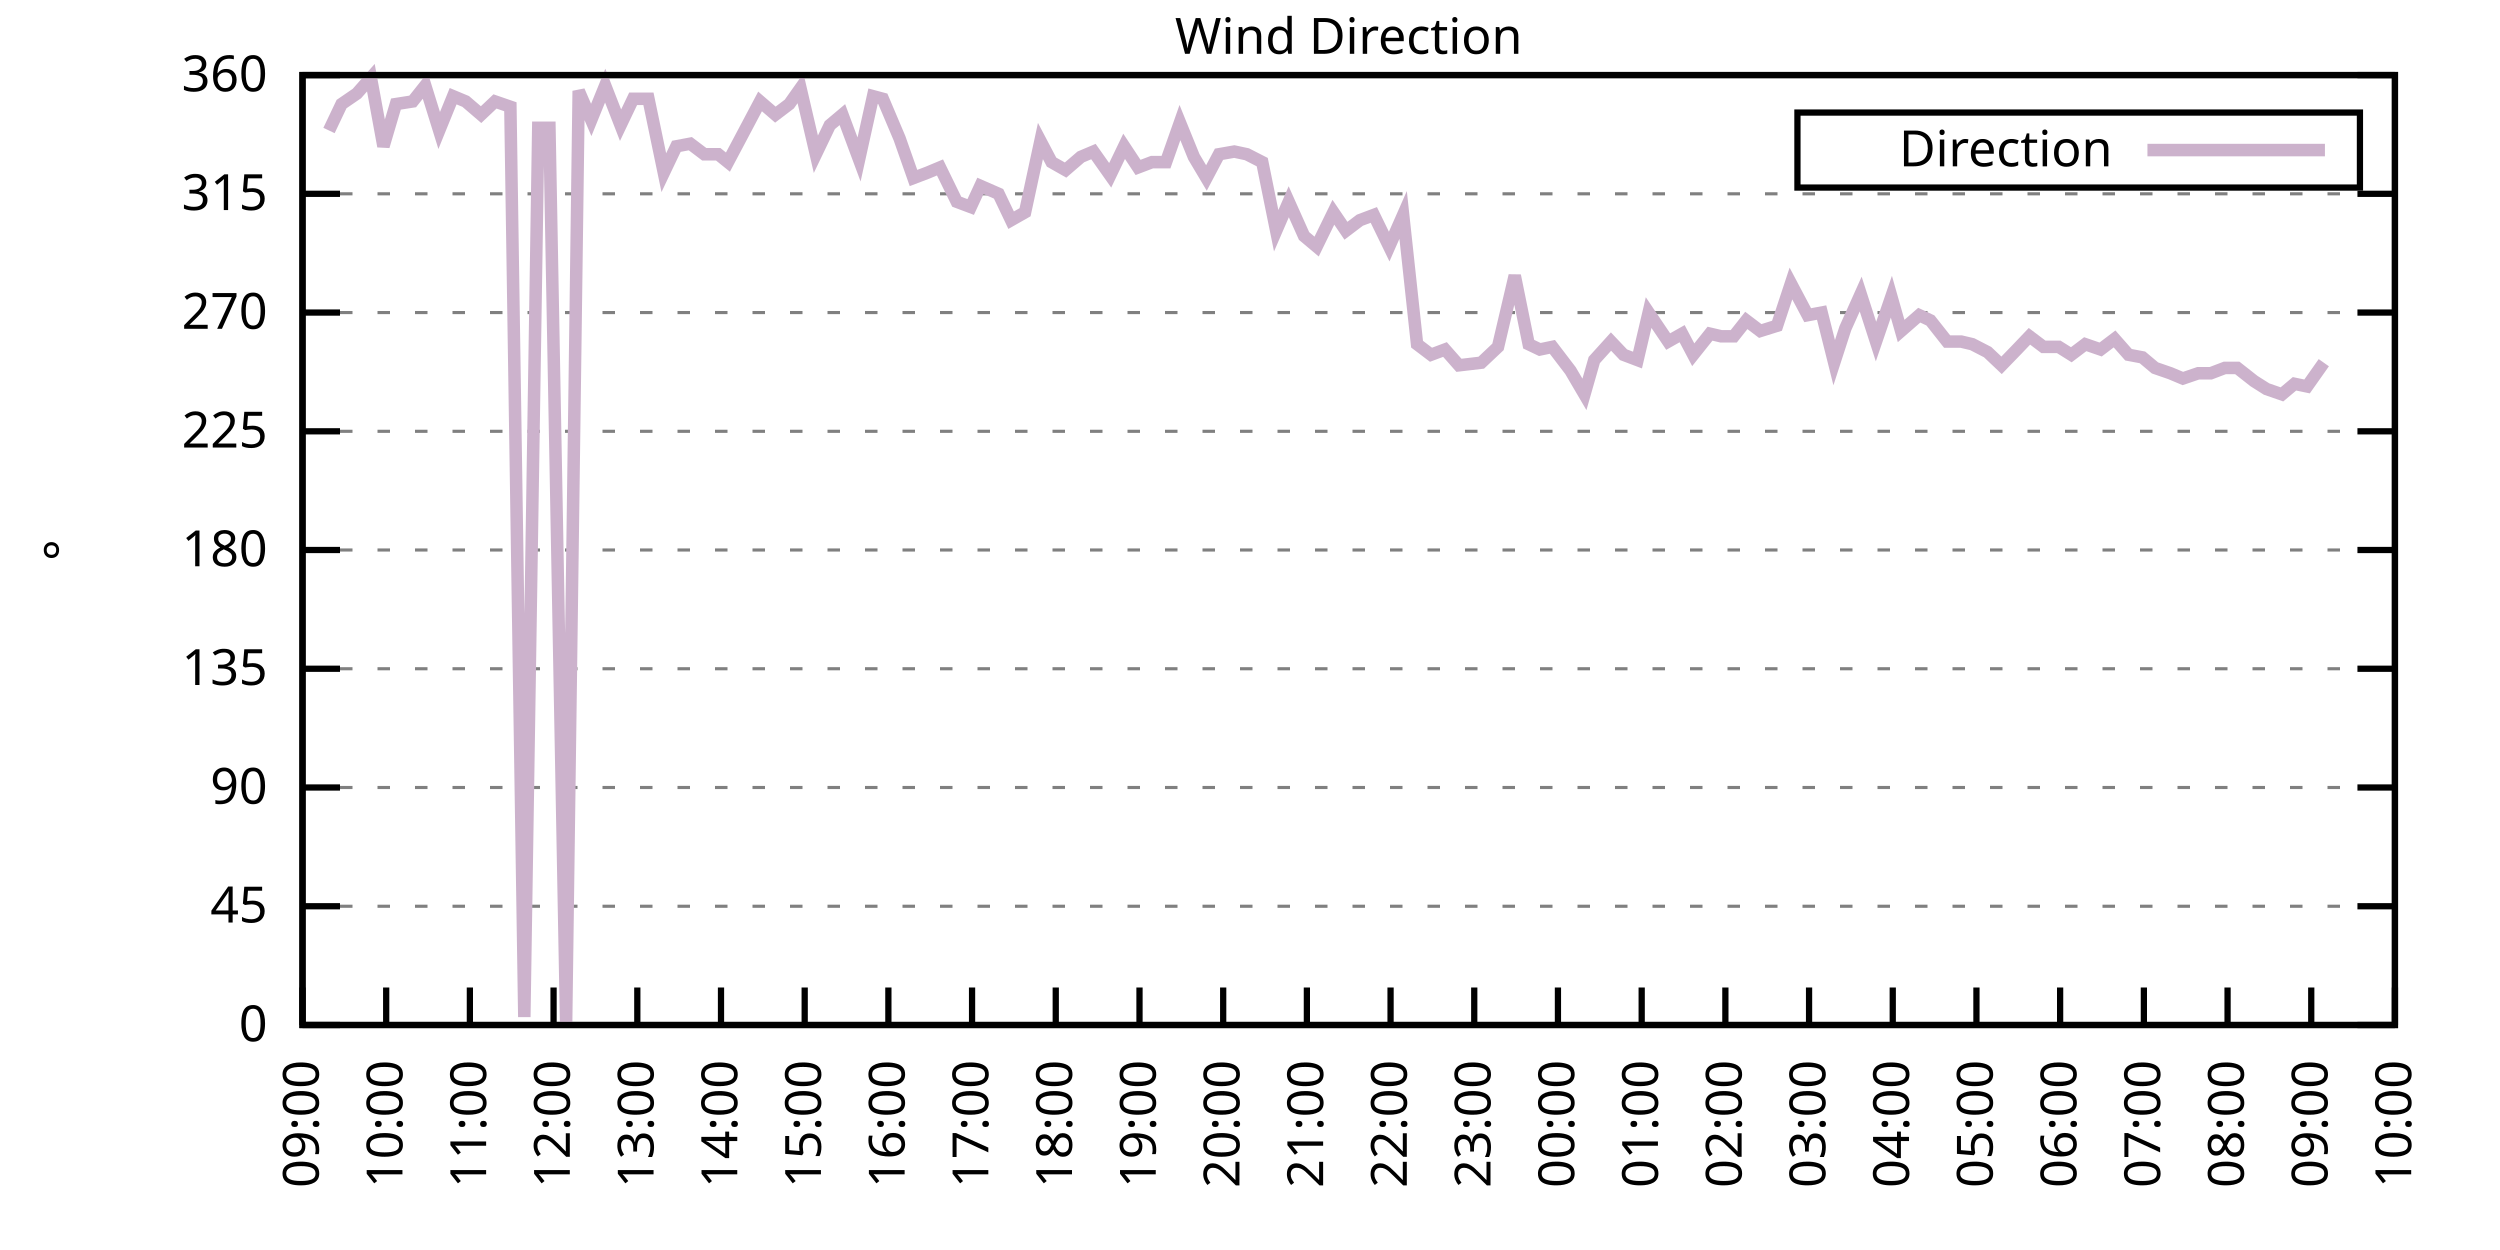
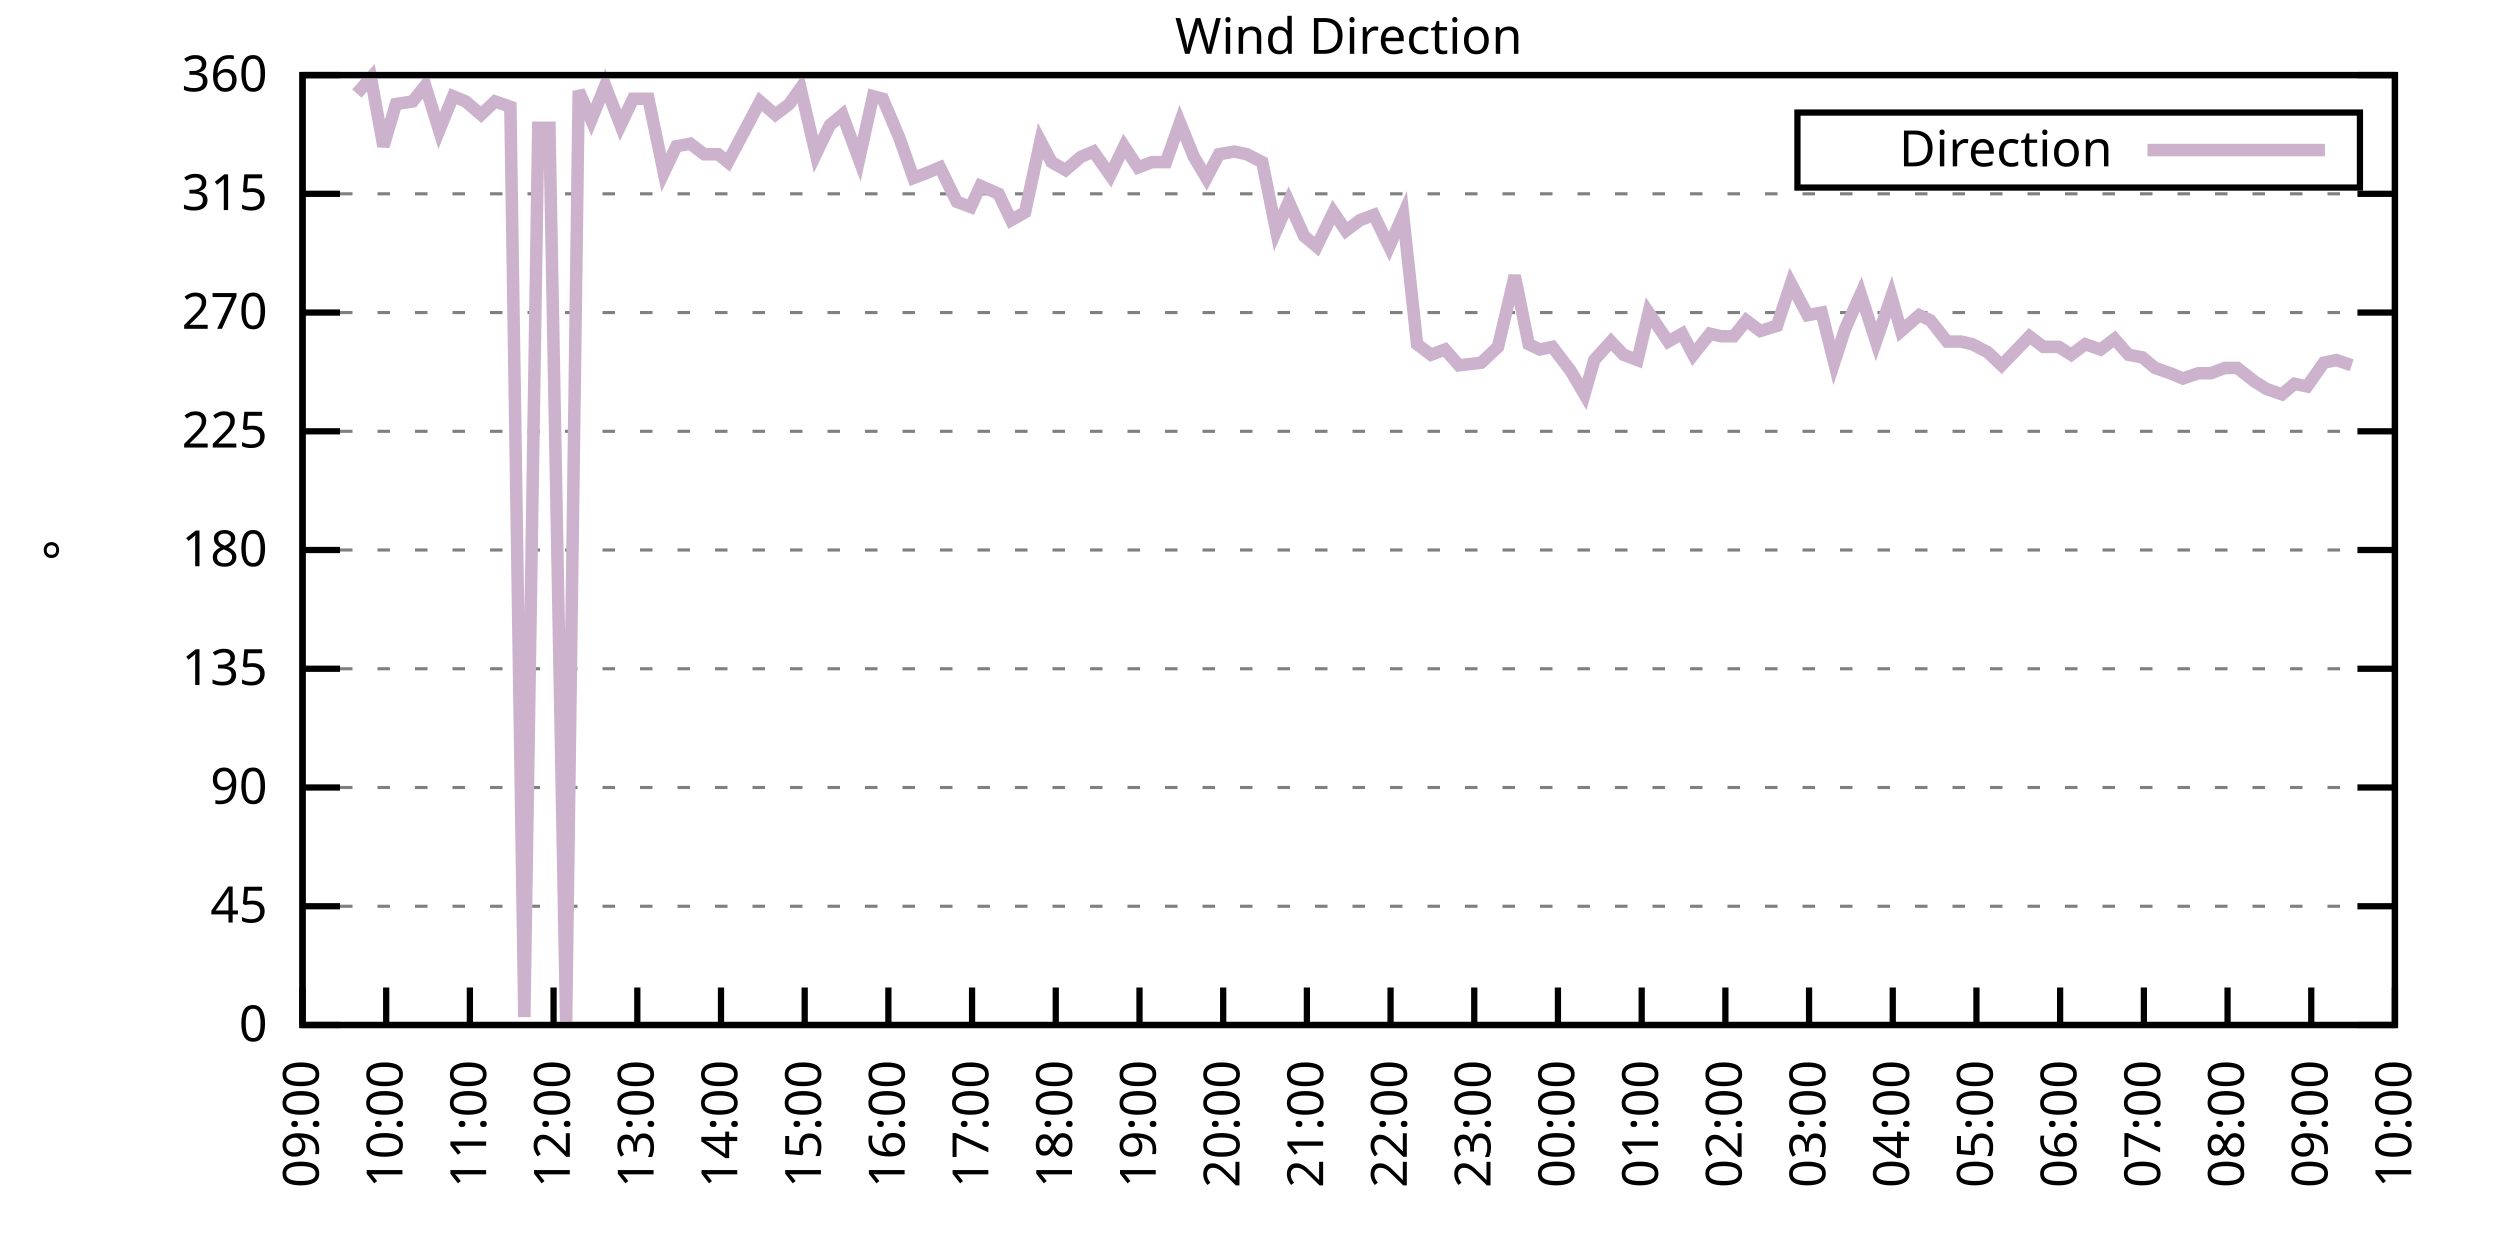
<svg xmlns="http://www.w3.org/2000/svg" xmlns:xlink="http://www.w3.org/1999/xlink" width="400" height="200" viewBox="0 0 400 200">
  <g id="gnuplot_canvas">
    <rect x="0" y="0" width="400" height="200" fill="none" />
    <defs>
      <circle id="gpDot" r="0.5" stroke-width="0.5" stroke="currentColor" />
      <path id="gpPt0" stroke-width="0.333" stroke="currentColor" d="M-1,0 h2 M0,-1 v2" />
      <path id="gpPt1" stroke-width="0.333" stroke="currentColor" d="M-1,-1 L1,1 M1,-1 L-1,1" />
      <path id="gpPt2" stroke-width="0.333" stroke="currentColor" d="M-1,0 L1,0 M0,-1 L0,1 M-1,-1 L1,1 M-1,1 L1,-1" />
      <rect id="gpPt3" stroke-width="0.333" stroke="currentColor" x="-1" y="-1" width="2" height="2" />
      <rect id="gpPt4" stroke-width="0.333" stroke="currentColor" fill="currentColor" x="-1" y="-1" width="2" height="2" />
      <circle id="gpPt5" stroke-width="0.333" stroke="currentColor" cx="0" cy="0" r="1" />
      <use xlink:href="#gpPt5" id="gpPt6" fill="currentColor" stroke="none" />
      <path id="gpPt7" stroke-width="0.333" stroke="currentColor" d="M0,-1.33 L-1.33,0.67 L1.33,0.67 z" />
      <use xlink:href="#gpPt7" id="gpPt8" fill="currentColor" stroke="none" />
      <use xlink:href="#gpPt7" id="gpPt9" stroke="currentColor" transform="rotate(180)" />
      <use xlink:href="#gpPt9" id="gpPt10" fill="currentColor" stroke="none" />
      <use xlink:href="#gpPt3" id="gpPt11" stroke="currentColor" transform="rotate(45)" />
      <use xlink:href="#gpPt11" id="gpPt12" fill="currentColor" stroke="none" />
      <path id="gpPt13" stroke-width="0.333" stroke="currentColor" d="M0,1.330 L1.265,0.411 L0.782,-1.067 L-0.782,-1.076 L-1.265,0.411 z" />
      <use xlink:href="#gpPt13" id="gpPt14" fill="currentColor" stroke="none" />
      <filter id="textbox" filterUnits="objectBoundingBox" x="0" y="0" height="1" width="1">
        <feFlood flood-color="white" flood-opacity="1" result="bgnd" />
        <feComposite in="SourceGraphic" in2="bgnd" operator="atop" />
      </filter>
      <filter id="greybox" filterUnits="objectBoundingBox" x="0" y="0" height="1" width="1">
        <feFlood flood-color="lightgrey" flood-opacity="1" result="grey" />
        <feComposite in="SourceGraphic" in2="grey" operator="atop" />
      </filter>
    </defs>
    <g fill="none" color="white" stroke="currentColor" stroke-width="1.00" stroke-linecap="butt" stroke-linejoin="miter">
</g>
    <g fill="none" color="black" stroke="currentColor" stroke-width="1.00" stroke-linecap="butt" stroke-linejoin="miter">
      <g stroke="none" shape-rendering="crispEdges">
        <polygon fill="rgb(255, 255, 255)" points="48.40,164.00 383.18,164.00 383.18,12.02 48.40,12.02 " />
      </g>
    </g>
    <g fill="none" color="black" stroke="currentColor" stroke-width="1.00" stroke-linecap="butt" stroke-linejoin="miter">
</g>
    <g fill="none" color="black" stroke="black" stroke-width="0.50" stroke-linecap="butt" stroke-linejoin="miter">
</g>
    <g fill="none" color="gray" stroke="currentColor" stroke-width="0.50" stroke-linecap="butt" stroke-linejoin="miter">
      <path stroke="gray" stroke-dasharray="2,4" class="gridline" d="M48.40,164.00 L383.19,164.00  " />
    </g>
    <g fill="none" color="gray" stroke="gray" stroke-width="1.00" stroke-linecap="butt" stroke-linejoin="miter">
</g>
    <g fill="none" color="black" stroke="currentColor" stroke-width="1.00" stroke-linecap="butt" stroke-linejoin="miter">
      <path stroke="black" d="M48.40,164.00 L54.40,164.00 M383.19,164.00 L377.19,164.00  " />
      <g transform="translate(42.80,166.60)" stroke="none" fill="black" font-family="Sans" font-size="8.00" text-anchor="end">
        <text>
          <tspan font-family="Sans"> 0</tspan>
        </text>
      </g>
    </g>
    <g fill="none" color="black" stroke="currentColor" stroke-width="1.00" stroke-linecap="butt" stroke-linejoin="miter">
</g>
    <g fill="none" color="black" stroke="black" stroke-width="0.50" stroke-linecap="butt" stroke-linejoin="miter">
</g>
    <g fill="none" color="gray" stroke="currentColor" stroke-width="0.50" stroke-linecap="butt" stroke-linejoin="miter">
      <path stroke="gray" stroke-dasharray="2,4" class="gridline" d="M48.40,145.00 L383.19,145.00  " />
    </g>
    <g fill="none" color="gray" stroke="gray" stroke-width="1.00" stroke-linecap="butt" stroke-linejoin="miter">
</g>
    <g fill="none" color="black" stroke="currentColor" stroke-width="1.00" stroke-linecap="butt" stroke-linejoin="miter">
      <path stroke="black" d="M48.40,145.00 L54.40,145.00 M383.19,145.00 L377.19,145.00  " />
      <g transform="translate(42.80,147.60)" stroke="none" fill="black" font-family="Sans" font-size="8.00" text-anchor="end">
        <text>
          <tspan font-family="Sans"> 45</tspan>
        </text>
      </g>
    </g>
    <g fill="none" color="black" stroke="currentColor" stroke-width="1.00" stroke-linecap="butt" stroke-linejoin="miter">
</g>
    <g fill="none" color="black" stroke="black" stroke-width="0.50" stroke-linecap="butt" stroke-linejoin="miter">
</g>
    <g fill="none" color="gray" stroke="currentColor" stroke-width="0.50" stroke-linecap="butt" stroke-linejoin="miter">
      <path stroke="gray" stroke-dasharray="2,4" class="gridline" d="M48.40,126.00 L383.19,126.00  " />
    </g>
    <g fill="none" color="gray" stroke="gray" stroke-width="1.00" stroke-linecap="butt" stroke-linejoin="miter">
</g>
    <g fill="none" color="black" stroke="currentColor" stroke-width="1.00" stroke-linecap="butt" stroke-linejoin="miter">
      <path stroke="black" d="M48.40,126.00 L54.40,126.00 M383.19,126.00 L377.19,126.00  " />
      <g transform="translate(42.80,128.60)" stroke="none" fill="black" font-family="Sans" font-size="8.00" text-anchor="end">
        <text>
          <tspan font-family="Sans"> 90</tspan>
        </text>
      </g>
    </g>
    <g fill="none" color="black" stroke="currentColor" stroke-width="1.00" stroke-linecap="butt" stroke-linejoin="miter">
</g>
    <g fill="none" color="black" stroke="black" stroke-width="0.50" stroke-linecap="butt" stroke-linejoin="miter">
</g>
    <g fill="none" color="gray" stroke="currentColor" stroke-width="0.50" stroke-linecap="butt" stroke-linejoin="miter">
      <path stroke="gray" stroke-dasharray="2,4" class="gridline" d="M48.40,107.00 L383.19,107.00  " />
    </g>
    <g fill="none" color="gray" stroke="gray" stroke-width="1.00" stroke-linecap="butt" stroke-linejoin="miter">
</g>
    <g fill="none" color="black" stroke="currentColor" stroke-width="1.00" stroke-linecap="butt" stroke-linejoin="miter">
      <path stroke="black" d="M48.40,107.00 L54.40,107.00 M383.19,107.00 L377.19,107.00  " />
      <g transform="translate(42.80,109.60)" stroke="none" fill="black" font-family="Sans" font-size="8.00" text-anchor="end">
        <text>
          <tspan font-family="Sans"> 135</tspan>
        </text>
      </g>
    </g>
    <g fill="none" color="black" stroke="currentColor" stroke-width="1.00" stroke-linecap="butt" stroke-linejoin="miter">
</g>
    <g fill="none" color="black" stroke="black" stroke-width="0.50" stroke-linecap="butt" stroke-linejoin="miter">
</g>
    <g fill="none" color="gray" stroke="currentColor" stroke-width="0.50" stroke-linecap="butt" stroke-linejoin="miter">
      <path stroke="gray" stroke-dasharray="2,4" class="gridline" d="M48.40,88.00 L383.19,88.00  " />
    </g>
    <g fill="none" color="gray" stroke="gray" stroke-width="1.00" stroke-linecap="butt" stroke-linejoin="miter">
</g>
    <g fill="none" color="black" stroke="currentColor" stroke-width="1.00" stroke-linecap="butt" stroke-linejoin="miter">
      <path stroke="black" d="M48.40,88.00 L54.40,88.00 M383.19,88.00 L377.19,88.00  " />
      <g transform="translate(42.80,90.60)" stroke="none" fill="black" font-family="Sans" font-size="8.00" text-anchor="end">
        <text>
          <tspan font-family="Sans"> 180</tspan>
        </text>
      </g>
    </g>
    <g fill="none" color="black" stroke="currentColor" stroke-width="1.00" stroke-linecap="butt" stroke-linejoin="miter">
</g>
    <g fill="none" color="black" stroke="black" stroke-width="0.50" stroke-linecap="butt" stroke-linejoin="miter">
</g>
    <g fill="none" color="gray" stroke="currentColor" stroke-width="0.50" stroke-linecap="butt" stroke-linejoin="miter">
      <path stroke="gray" stroke-dasharray="2,4" class="gridline" d="M48.40,69.01 L383.19,69.01  " />
    </g>
    <g fill="none" color="gray" stroke="gray" stroke-width="1.00" stroke-linecap="butt" stroke-linejoin="miter">
</g>
    <g fill="none" color="black" stroke="currentColor" stroke-width="1.00" stroke-linecap="butt" stroke-linejoin="miter">
      <path stroke="black" d="M48.40,69.01 L54.40,69.01 M383.19,69.01 L377.19,69.01  " />
      <g transform="translate(42.80,71.61)" stroke="none" fill="black" font-family="Sans" font-size="8.00" text-anchor="end">
        <text>
          <tspan font-family="Sans"> 225</tspan>
        </text>
      </g>
    </g>
    <g fill="none" color="black" stroke="currentColor" stroke-width="1.00" stroke-linecap="butt" stroke-linejoin="miter">
</g>
    <g fill="none" color="black" stroke="black" stroke-width="0.50" stroke-linecap="butt" stroke-linejoin="miter">
</g>
    <g fill="none" color="gray" stroke="currentColor" stroke-width="0.50" stroke-linecap="butt" stroke-linejoin="miter">
      <path stroke="gray" stroke-dasharray="2,4" class="gridline" d="M48.40,50.01 L383.19,50.01  " />
    </g>
    <g fill="none" color="gray" stroke="gray" stroke-width="1.00" stroke-linecap="butt" stroke-linejoin="miter">
</g>
    <g fill="none" color="black" stroke="currentColor" stroke-width="1.00" stroke-linecap="butt" stroke-linejoin="miter">
      <path stroke="black" d="M48.40,50.01 L54.40,50.01 M383.19,50.01 L377.19,50.01  " />
      <g transform="translate(42.80,52.61)" stroke="none" fill="black" font-family="Sans" font-size="8.00" text-anchor="end">
        <text>
          <tspan font-family="Sans"> 270</tspan>
        </text>
      </g>
    </g>
    <g fill="none" color="black" stroke="currentColor" stroke-width="1.00" stroke-linecap="butt" stroke-linejoin="miter">
</g>
    <g fill="none" color="black" stroke="black" stroke-width="0.50" stroke-linecap="butt" stroke-linejoin="miter">
</g>
    <g fill="none" color="gray" stroke="currentColor" stroke-width="0.50" stroke-linecap="butt" stroke-linejoin="miter">
      <path stroke="gray" stroke-dasharray="2,4" class="gridline" d="M48.40,31.01 L383.19,31.01  " />
    </g>
    <g fill="none" color="gray" stroke="gray" stroke-width="1.00" stroke-linecap="butt" stroke-linejoin="miter">
</g>
    <g fill="none" color="black" stroke="currentColor" stroke-width="1.00" stroke-linecap="butt" stroke-linejoin="miter">
      <path stroke="black" d="M48.40,31.01 L54.40,31.01 M383.19,31.01 L377.19,31.01  " />
      <g transform="translate(42.80,33.61)" stroke="none" fill="black" font-family="Sans" font-size="8.00" text-anchor="end">
        <text>
          <tspan font-family="Sans"> 315</tspan>
        </text>
      </g>
    </g>
    <g fill="none" color="black" stroke="currentColor" stroke-width="1.00" stroke-linecap="butt" stroke-linejoin="miter">
</g>
    <g fill="none" color="black" stroke="black" stroke-width="0.50" stroke-linecap="butt" stroke-linejoin="miter">
</g>
    <g fill="none" color="gray" stroke="currentColor" stroke-width="0.50" stroke-linecap="butt" stroke-linejoin="miter">
      <path stroke="gray" stroke-dasharray="2,4" class="gridline" d="M48.40,12.01 L383.19,12.01  " />
    </g>
    <g fill="none" color="gray" stroke="gray" stroke-width="1.00" stroke-linecap="butt" stroke-linejoin="miter">
</g>
    <g fill="none" color="black" stroke="currentColor" stroke-width="1.00" stroke-linecap="butt" stroke-linejoin="miter">
      <path stroke="black" d="M48.40,12.01 L54.40,12.01 M383.19,12.01 L377.19,12.01  " />
      <g transform="translate(42.80,14.61)" stroke="none" fill="black" font-family="Sans" font-size="8.00" text-anchor="end">
        <text>
          <tspan font-family="Sans"> 360</tspan>
        </text>
      </g>
    </g>
    <g fill="none" color="black" stroke="currentColor" stroke-width="1.00" stroke-linecap="butt" stroke-linejoin="miter">
      <path stroke="black" d="M48.40,164.00 L48.40,158.00  " />
      <g transform="translate(51.00,169.60) rotate(270.00)" stroke="none" fill="black" font-family="Sans" font-size="8.00" text-anchor="end">
        <text>
          <tspan font-family="Sans">09:00</tspan>
        </text>
      </g>
    </g>
    <g fill="none" color="black" stroke="currentColor" stroke-width="1.00" stroke-linecap="butt" stroke-linejoin="miter">
      <path stroke="black" d="M61.79,164.00 L61.79,158.00  " />
      <g transform="translate(64.39,169.60) rotate(270.00)" stroke="none" fill="black" font-family="Sans" font-size="8.00" text-anchor="end">
        <text>
          <tspan font-family="Sans">10:00</tspan>
        </text>
      </g>
    </g>
    <g fill="none" color="black" stroke="currentColor" stroke-width="1.00" stroke-linecap="butt" stroke-linejoin="miter">
      <path stroke="black" d="M75.18,164.00 L75.18,158.00  " />
      <g transform="translate(77.78,169.60) rotate(270.00)" stroke="none" fill="black" font-family="Sans" font-size="8.00" text-anchor="end">
        <text>
          <tspan font-family="Sans">11:00</tspan>
        </text>
      </g>
    </g>
    <g fill="none" color="black" stroke="currentColor" stroke-width="1.00" stroke-linecap="butt" stroke-linejoin="miter">
      <path stroke="black" d="M88.57,164.00 L88.57,158.00  " />
      <g transform="translate(91.17,169.60) rotate(270.00)" stroke="none" fill="black" font-family="Sans" font-size="8.00" text-anchor="end">
        <text>
          <tspan font-family="Sans">12:00</tspan>
        </text>
      </g>
    </g>
    <g fill="none" color="black" stroke="currentColor" stroke-width="1.00" stroke-linecap="butt" stroke-linejoin="miter">
      <path stroke="black" d="M101.97,164.00 L101.97,158.00  " />
      <g transform="translate(104.57,169.60) rotate(270.00)" stroke="none" fill="black" font-family="Sans" font-size="8.00" text-anchor="end">
        <text>
          <tspan font-family="Sans">13:00</tspan>
        </text>
      </g>
    </g>
    <g fill="none" color="black" stroke="currentColor" stroke-width="1.00" stroke-linecap="butt" stroke-linejoin="miter">
      <path stroke="black" d="M115.36,164.00 L115.36,158.00  " />
      <g transform="translate(117.96,169.60) rotate(270.00)" stroke="none" fill="black" font-family="Sans" font-size="8.00" text-anchor="end">
        <text>
          <tspan font-family="Sans">14:00</tspan>
        </text>
      </g>
    </g>
    <g fill="none" color="black" stroke="currentColor" stroke-width="1.00" stroke-linecap="butt" stroke-linejoin="miter">
      <path stroke="black" d="M128.75,164.00 L128.75,158.00  " />
      <g transform="translate(131.35,169.60) rotate(270.00)" stroke="none" fill="black" font-family="Sans" font-size="8.00" text-anchor="end">
        <text>
          <tspan font-family="Sans">15:00</tspan>
        </text>
      </g>
    </g>
    <g fill="none" color="black" stroke="currentColor" stroke-width="1.00" stroke-linecap="butt" stroke-linejoin="miter">
      <path stroke="black" d="M142.14,164.00 L142.14,158.00  " />
      <g transform="translate(144.74,169.60) rotate(270.00)" stroke="none" fill="black" font-family="Sans" font-size="8.00" text-anchor="end">
        <text>
          <tspan font-family="Sans">16:00</tspan>
        </text>
      </g>
    </g>
    <g fill="none" color="black" stroke="currentColor" stroke-width="1.00" stroke-linecap="butt" stroke-linejoin="miter">
      <path stroke="black" d="M155.53,164.00 L155.53,158.00  " />
      <g transform="translate(158.13,169.60) rotate(270.00)" stroke="none" fill="black" font-family="Sans" font-size="8.00" text-anchor="end">
        <text>
          <tspan font-family="Sans">17:00</tspan>
        </text>
      </g>
    </g>
    <g fill="none" color="black" stroke="currentColor" stroke-width="1.00" stroke-linecap="butt" stroke-linejoin="miter">
      <path stroke="black" d="M168.92,164.00 L168.92,158.00  " />
      <g transform="translate(171.52,169.60) rotate(270.00)" stroke="none" fill="black" font-family="Sans" font-size="8.00" text-anchor="end">
        <text>
          <tspan font-family="Sans">18:00</tspan>
        </text>
      </g>
    </g>
    <g fill="none" color="black" stroke="currentColor" stroke-width="1.00" stroke-linecap="butt" stroke-linejoin="miter">
      <path stroke="black" d="M182.32,164.00 L182.32,158.00  " />
      <g transform="translate(184.92,169.60) rotate(270.00)" stroke="none" fill="black" font-family="Sans" font-size="8.00" text-anchor="end">
        <text>
          <tspan font-family="Sans">19:00</tspan>
        </text>
      </g>
    </g>
    <g fill="none" color="black" stroke="currentColor" stroke-width="1.00" stroke-linecap="butt" stroke-linejoin="miter">
      <path stroke="black" d="M195.71,164.00 L195.71,158.00  " />
      <g transform="translate(198.31,169.60) rotate(270.00)" stroke="none" fill="black" font-family="Sans" font-size="8.00" text-anchor="end">
        <text>
          <tspan font-family="Sans">20:00</tspan>
        </text>
      </g>
    </g>
    <g fill="none" color="black" stroke="currentColor" stroke-width="1.00" stroke-linecap="butt" stroke-linejoin="miter">
      <path stroke="black" d="M209.10,164.00 L209.10,158.00  " />
      <g transform="translate(211.70,169.60) rotate(270.00)" stroke="none" fill="black" font-family="Sans" font-size="8.00" text-anchor="end">
        <text>
          <tspan font-family="Sans">21:00</tspan>
        </text>
      </g>
    </g>
    <g fill="none" color="black" stroke="currentColor" stroke-width="1.00" stroke-linecap="butt" stroke-linejoin="miter">
      <path stroke="black" d="M222.49,164.00 L222.49,158.00  " />
      <g transform="translate(225.09,169.60) rotate(270.00)" stroke="none" fill="black" font-family="Sans" font-size="8.00" text-anchor="end">
        <text>
          <tspan font-family="Sans">22:00</tspan>
        </text>
      </g>
    </g>
    <g fill="none" color="black" stroke="currentColor" stroke-width="1.00" stroke-linecap="butt" stroke-linejoin="miter">
      <path stroke="black" d="M235.88,164.00 L235.88,158.00  " />
      <g transform="translate(238.48,169.60) rotate(270.00)" stroke="none" fill="black" font-family="Sans" font-size="8.00" text-anchor="end">
        <text>
          <tspan font-family="Sans">23:00</tspan>
        </text>
      </g>
    </g>
    <g fill="none" color="black" stroke="currentColor" stroke-width="1.00" stroke-linecap="butt" stroke-linejoin="miter">
      <path stroke="black" d="M249.27,164.00 L249.27,158.00  " />
      <g transform="translate(251.87,169.60) rotate(270.00)" stroke="none" fill="black" font-family="Sans" font-size="8.00" text-anchor="end">
        <text>
          <tspan font-family="Sans">00:00</tspan>
        </text>
      </g>
    </g>
    <g fill="none" color="black" stroke="currentColor" stroke-width="1.00" stroke-linecap="butt" stroke-linejoin="miter">
      <path stroke="black" d="M262.67,164.00 L262.67,158.00  " />
      <g transform="translate(265.27,169.60) rotate(270.00)" stroke="none" fill="black" font-family="Sans" font-size="8.00" text-anchor="end">
        <text>
          <tspan font-family="Sans">01:00</tspan>
        </text>
      </g>
    </g>
    <g fill="none" color="black" stroke="currentColor" stroke-width="1.00" stroke-linecap="butt" stroke-linejoin="miter">
      <path stroke="black" d="M276.06,164.00 L276.06,158.00  " />
      <g transform="translate(278.66,169.60) rotate(270.00)" stroke="none" fill="black" font-family="Sans" font-size="8.00" text-anchor="end">
        <text>
          <tspan font-family="Sans">02:00</tspan>
        </text>
      </g>
    </g>
    <g fill="none" color="black" stroke="currentColor" stroke-width="1.00" stroke-linecap="butt" stroke-linejoin="miter">
      <path stroke="black" d="M289.45,164.00 L289.45,158.00  " />
      <g transform="translate(292.05,169.60) rotate(270.00)" stroke="none" fill="black" font-family="Sans" font-size="8.00" text-anchor="end">
        <text>
          <tspan font-family="Sans">03:00</tspan>
        </text>
      </g>
    </g>
    <g fill="none" color="black" stroke="currentColor" stroke-width="1.00" stroke-linecap="butt" stroke-linejoin="miter">
      <path stroke="black" d="M302.84,164.00 L302.84,158.00  " />
      <g transform="translate(305.44,169.60) rotate(270.00)" stroke="none" fill="black" font-family="Sans" font-size="8.00" text-anchor="end">
        <text>
          <tspan font-family="Sans">04:00</tspan>
        </text>
      </g>
    </g>
    <g fill="none" color="black" stroke="currentColor" stroke-width="1.00" stroke-linecap="butt" stroke-linejoin="miter">
      <path stroke="black" d="M316.23,164.00 L316.23,158.00  " />
      <g transform="translate(318.83,169.60) rotate(270.00)" stroke="none" fill="black" font-family="Sans" font-size="8.00" text-anchor="end">
        <text>
          <tspan font-family="Sans">05:00</tspan>
        </text>
      </g>
    </g>
    <g fill="none" color="black" stroke="currentColor" stroke-width="1.00" stroke-linecap="butt" stroke-linejoin="miter">
      <path stroke="black" d="M329.62,164.00 L329.62,158.00  " />
      <g transform="translate(332.22,169.60) rotate(270.00)" stroke="none" fill="black" font-family="Sans" font-size="8.00" text-anchor="end">
        <text>
          <tspan font-family="Sans">06:00</tspan>
        </text>
      </g>
    </g>
    <g fill="none" color="black" stroke="currentColor" stroke-width="1.00" stroke-linecap="butt" stroke-linejoin="miter">
      <path stroke="black" d="M343.02,164.00 L343.02,158.00  " />
      <g transform="translate(345.62,169.60) rotate(270.00)" stroke="none" fill="black" font-family="Sans" font-size="8.00" text-anchor="end">
        <text>
          <tspan font-family="Sans">07:00</tspan>
        </text>
      </g>
    </g>
    <g fill="none" color="black" stroke="currentColor" stroke-width="1.00" stroke-linecap="butt" stroke-linejoin="miter">
      <path stroke="black" d="M356.41,164.00 L356.41,158.00  " />
      <g transform="translate(359.01,169.60) rotate(270.00)" stroke="none" fill="black" font-family="Sans" font-size="8.00" text-anchor="end">
        <text>
          <tspan font-family="Sans">08:00</tspan>
        </text>
      </g>
    </g>
    <g fill="none" color="black" stroke="currentColor" stroke-width="1.00" stroke-linecap="butt" stroke-linejoin="miter">
      <path stroke="black" d="M369.80,164.00 L369.80,158.00  " />
      <g transform="translate(372.40,169.60) rotate(270.00)" stroke="none" fill="black" font-family="Sans" font-size="8.00" text-anchor="end">
        <text>
          <tspan font-family="Sans">09:00</tspan>
        </text>
      </g>
    </g>
    <g fill="none" color="black" stroke="currentColor" stroke-width="1.00" stroke-linecap="butt" stroke-linejoin="miter">
      <path stroke="black" d="M383.19,164.00 L383.19,158.00  " />
      <g transform="translate(385.79,169.60) rotate(270.00)" stroke="none" fill="black" font-family="Sans" font-size="8.00" text-anchor="end">
        <text>
          <tspan font-family="Sans">10:00</tspan>
        </text>
      </g>
    </g>
    <g fill="none" color="black" stroke="currentColor" stroke-width="1.00" stroke-linecap="butt" stroke-linejoin="miter">
</g>
    <g fill="none" color="black" stroke="currentColor" stroke-width="1.00" stroke-linecap="butt" stroke-linejoin="miter">
      <path stroke="black" d="M48.40,12.01 L48.40,164.00 L383.19,164.00 L383.19,12.01 L48.40,12.01 Z  " />
    </g>
    <g fill="none" color="black" stroke="currentColor" stroke-width="1.00" stroke-linecap="butt" stroke-linejoin="miter">
</g>
    <g fill="none" color="black" stroke="currentColor" stroke-width="1.00" stroke-linecap="butt" stroke-linejoin="miter">
      <path stroke="black" d="M287.59,30.01 L287.59,18.01 L377.59,18.01 L377.59,30.01 L287.59,30.01 Z  " />
    </g>
    <g id="Wind_direction_plot_1">
      <g fill="none" color="white" stroke="black" stroke-width="2.00" stroke-linecap="butt" stroke-linejoin="miter">
</g>
      <g fill="none" color="black" stroke="currentColor" stroke-width="2.00" stroke-linecap="butt" stroke-linejoin="miter">
        <g transform="translate(337.99,26.61)" stroke="none" fill="black" font-family="Sans" font-size="8.00" text-anchor="end">
          <text>
            <tspan font-family="Sans">Direction</tspan>
          </text>
        </g>
      </g>
      <g fill="none" color="black" stroke="currentColor" stroke-width="2.00" stroke-linecap="butt" stroke-linejoin="miter">
-         <path stroke="rgb(204, 178, 204)" d="M343.59,24.01 L371.99,24.01 M52.64,20.88 L54.65,16.65 L57.10,14.97 L59.34,12.43 L61.35,23.41 L63.35,16.65   L66.03,16.23 L68.04,13.70 L70.27,20.88 L72.50,15.39 L74.51,16.23 L76.97,18.34 L79.20,16.23 L81.66,17.08   L83.89,162.73 L86.12,20.45 L87.91,20.45 L90.58,163.58 L92.59,14.54 L94.60,19.19 L96.83,13.70 L99.29,20.03   L101.30,15.81 L103.75,15.81 L106.21,27.63 L108.22,23.41 L110.45,22.99 L112.68,24.68 L114.91,24.68 L116.47,25.94   L119.60,20.03 L121.61,16.23 L124.06,18.34 L126.29,16.65 L128.08,14.12 L130.54,24.68 L132.77,20.03 L134.78,18.34   L137.45,25.52 L139.69,15.39 L141.25,15.81 L143.93,22.14 L146.16,28.48 L148.39,27.63 L150.40,26.79 L153.08,32.28   L155.31,33.12 L156.87,29.74 L159.77,31.01 L161.78,35.23 L164.01,33.96 L166.47,22.56 L168.25,25.94 L170.49,27.21   L172.94,25.10 L174.95,24.25 L177.63,28.05 L179.86,23.41 L182.09,26.79 L184.32,25.94 L186.56,25.94 L188.79,19.61   L191.02,25.10 L193.03,28.48 L195.04,24.68 L197.49,24.25 L199.50,24.68 L201.96,25.94 L204.19,36.92 L206.20,32.28   L208.65,37.76 L210.66,39.45 L213.34,33.96 L215.35,36.92 L217.58,35.23 L219.81,34.39 L222.27,39.45 L224.50,34.39   L226.73,55.07 L228.96,56.76 L231.20,55.92 L233.43,58.45 L237.00,58.03 L239.68,55.50 L242.36,44.10 L244.59,55.07   L246.37,55.92 L248.38,55.50 L251.28,59.30 L253.51,63.10 L255.08,57.61 L257.76,54.65 L259.76,56.76 L262.00,57.61   L263.78,50.01 L266.91,54.65 L269.14,53.39 L270.92,56.76 L273.60,53.39 L275.39,53.81 L277.40,53.81 L279.41,51.27   L281.64,52.96 L284.32,52.12 L286.55,45.36 L289.23,50.43 L291.46,50.01 L293.47,58.03 L295.25,52.54 L297.71,47.05   L300.16,54.65 L302.62,47.47 L304.18,52.96 L307.08,50.43 L308.87,51.27 L311.54,54.65 L313.78,54.65 L315.56,55.07   L318.02,56.34 L320.25,58.45 L322.70,55.92 L324.71,53.81 L326.95,55.50 L329.40,55.50 L331.41,56.76 L333.64,55.07   L336.10,55.92 L338.33,54.23 L340.56,56.76 L342.79,57.18 L344.80,58.87 L347.26,59.72 L349.26,60.56 L351.72,59.72   L353.73,59.72 L355.96,58.87 L357.97,58.87 L360.65,60.98 L362.66,62.25 L365.11,63.10 L367.12,61.41 L369.13,61.83   L371.81,58.03  " />
+         <path stroke="rgb(204, 178, 204)" d="M343.59,24.01 L371.99,24.01 M57.10,14.97 L59.34,12.43 L61.35,23.41 L63.35,16.65 L66.03,16.23 L68.04,13.70   L70.27,20.88 L72.50,15.39 L74.51,16.23 L76.97,18.34 L79.20,16.23 L81.66,17.08 L83.89,162.73 L86.12,20.45   L87.91,20.45 L90.58,163.58 L92.59,14.54 L94.60,19.19 L96.83,13.70 L99.29,20.03 L101.30,15.81 L103.75,15.81   L106.21,27.63 L108.22,23.41 L110.45,22.99 L112.68,24.68 L114.91,24.68 L116.47,25.94 L119.60,20.03 L121.61,16.23   L124.06,18.34 L126.29,16.65 L128.08,14.12 L130.54,24.68 L132.77,20.03 L134.78,18.34 L137.45,25.52 L139.69,15.39   L141.25,15.81 L143.93,22.14 L146.16,28.48 L148.39,27.63 L150.40,26.79 L153.08,32.28 L155.31,33.12 L156.87,29.74   L159.77,31.01 L161.78,35.23 L164.01,33.96 L166.47,22.56 L168.25,25.94 L170.49,27.21 L172.94,25.10 L174.95,24.25   L177.63,28.05 L179.86,23.41 L182.09,26.79 L184.32,25.94 L186.56,25.94 L188.79,19.61 L191.02,25.10 L193.03,28.48   L195.04,24.68 L197.49,24.25 L199.50,24.68 L201.96,25.94 L204.19,36.92 L206.20,32.28 L208.65,37.76 L210.66,39.45   L213.34,33.96 L215.35,36.92 L217.58,35.23 L219.81,34.39 L222.27,39.45 L224.50,34.39 L226.73,55.07 L228.96,56.76   L231.20,55.92 L233.43,58.45 L237.00,58.03 L239.68,55.50 L242.36,44.10 L244.59,55.07 L246.37,55.92 L248.38,55.50   L251.28,59.30 L253.51,63.10 L255.08,57.61 L257.76,54.65 L259.76,56.76 L262.00,57.61 L263.78,50.01 L266.91,54.65   L269.14,53.39 L270.92,56.76 L273.60,53.39 L275.39,53.81 L277.40,53.81 L279.41,51.27 L281.64,52.96 L284.32,52.12   L286.55,45.36 L289.23,50.43 L291.46,50.01 L293.47,58.03 L295.25,52.54 L297.71,47.05 L300.16,54.65 L302.62,47.47   L304.18,52.96 L307.08,50.43 L308.87,51.27 L311.54,54.65 L313.78,54.65 L315.56,55.07 L318.02,56.34 L320.25,58.45   L322.70,55.92 L324.71,53.81 L326.95,55.50 L329.40,55.50 L331.41,56.76 L333.64,55.07 L336.10,55.92 L338.33,54.23   L340.56,56.76 L342.79,57.18 L344.80,58.87 L347.26,59.72 L349.26,60.56 L351.72,59.72 L353.73,59.72 L355.96,58.87   L357.97,58.87 L360.65,60.98 L362.66,62.25 L365.11,63.10 L367.12,61.41 L369.13,61.83 L371.81,58.03 L373.82,57.61   L376.27,58.45  " />
      </g>
    </g>
    <g fill="none" color="black" stroke="currentColor" stroke-width="2.00" stroke-linecap="butt" stroke-linejoin="miter">
</g>
    <g fill="none" color="black" stroke="black" stroke-width="1.00" stroke-linecap="butt" stroke-linejoin="miter">
</g>
    <g fill="none" color="black" stroke="currentColor" stroke-width="1.00" stroke-linecap="butt" stroke-linejoin="miter">
      <path stroke="black" d="M48.40,12.01 L48.40,164.00 L383.19,164.00 L383.19,12.01 L48.40,12.01 Z  " />
      <g transform="translate(12.80,88.01) rotate(270.00)" stroke="none" fill="black" font-family="Sans" font-size="8.00" text-anchor="middle">
        <text>
          <tspan font-family="Sans">°</tspan>
        </text>
      </g>
    </g>
    <g fill="none" color="black" stroke="currentColor" stroke-width="1.00" stroke-linecap="butt" stroke-linejoin="miter">
</g>
    <g fill="none" color="black" stroke="currentColor" stroke-width="1.00" stroke-linecap="butt" stroke-linejoin="miter">
      <g transform="translate(215.79,8.61)" stroke="none" fill="black" font-family="Sans" font-size="8.00" text-anchor="middle">
        <text>
          <tspan font-family="Sans">Wind Direction</tspan>
        </text>
      </g>
    </g>
    <g fill="none" color="black" stroke="currentColor" stroke-width="1.00" stroke-linecap="butt" stroke-linejoin="miter">
</g>
  </g>
</svg>
